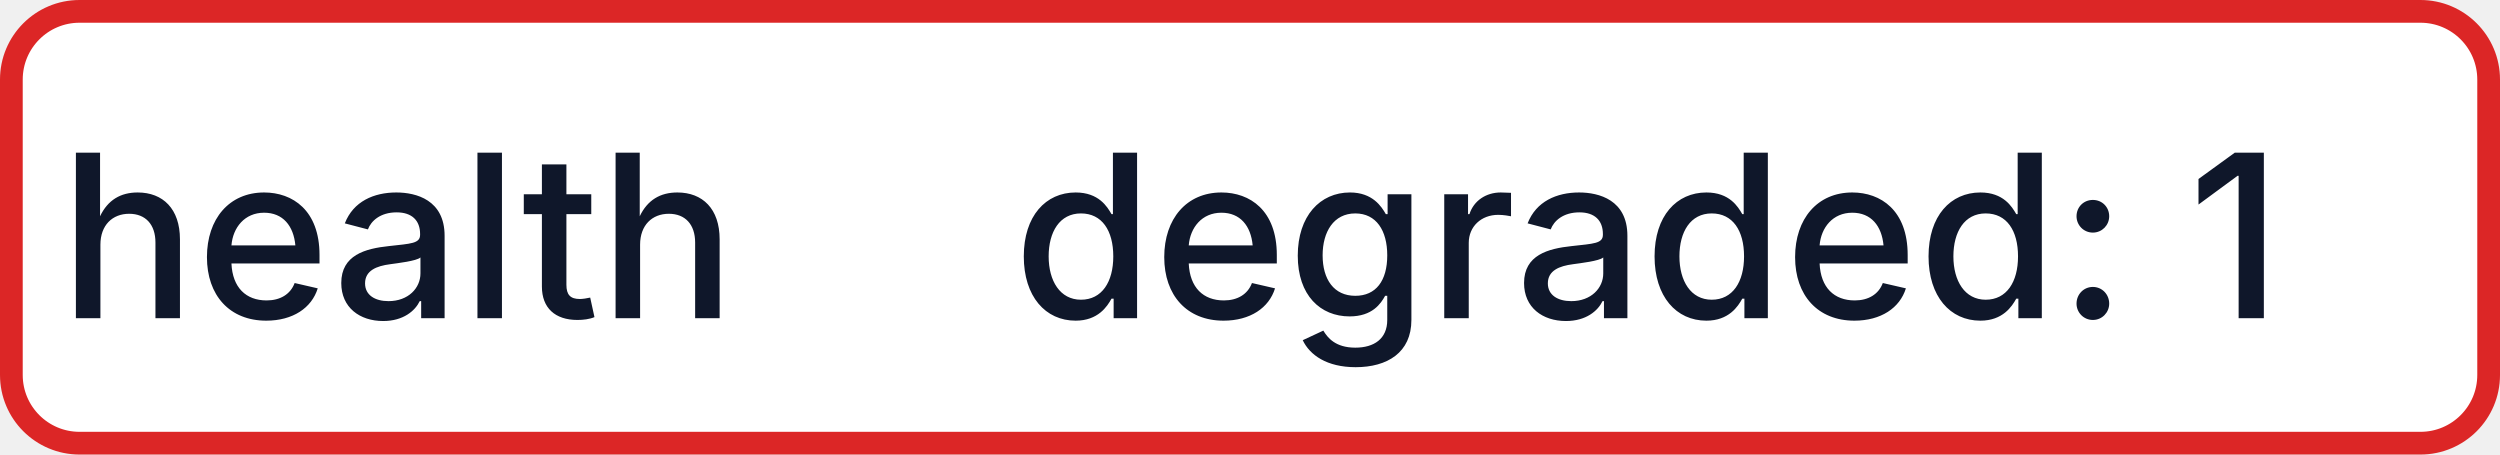
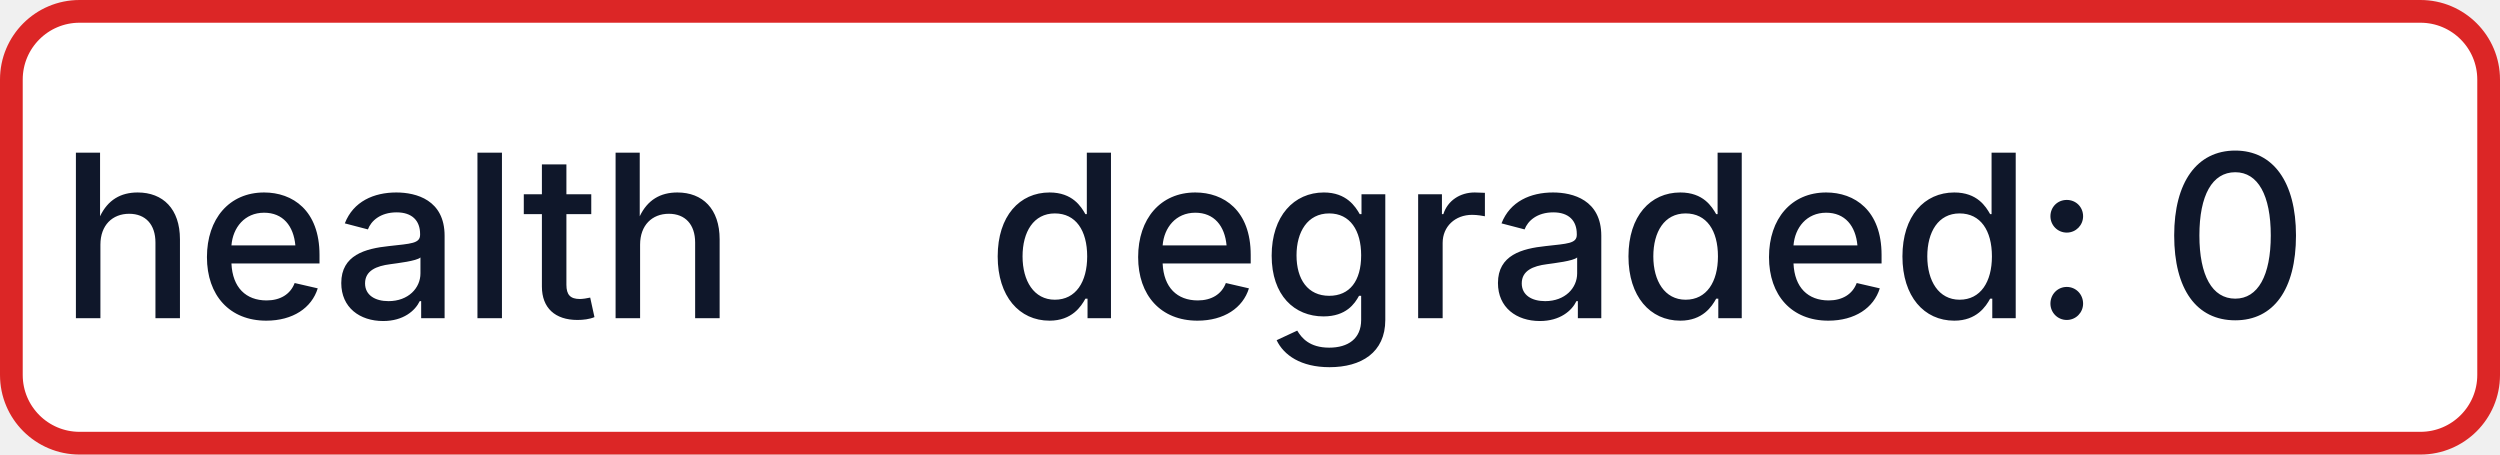
- <svg xmlns="http://www.w3.org/2000/svg" width="110" height="20" role="img" aria-label="health: degraded: 1">
+ <svg xmlns="http://www.w3.org/2000/svg" width="110" height="20" role="img" aria-label="health: degraded: 0">
  <rect x="0.5" y="0.5" width="109" height="19" rx="3" fill="#FFFFFF" stroke="#DC2626" stroke-width="1" />
  <g fill="#0F172A" text-anchor="middle" font-family="-apple-system,BlinkMacSystemFont,Segoe UI,sans-serif" font-size="10" font-weight="500">
    <text x="17.5" y="14">health</text>
-     <text x="72.5" y="14" textLength="68" lengthAdjust="spacingAndGlyphs">degraded: 1</text>
+     <text x="72.5" y="14" textLength="68" lengthAdjust="spacingAndGlyphs">degraded: 0</text>
  </g>
</svg>
